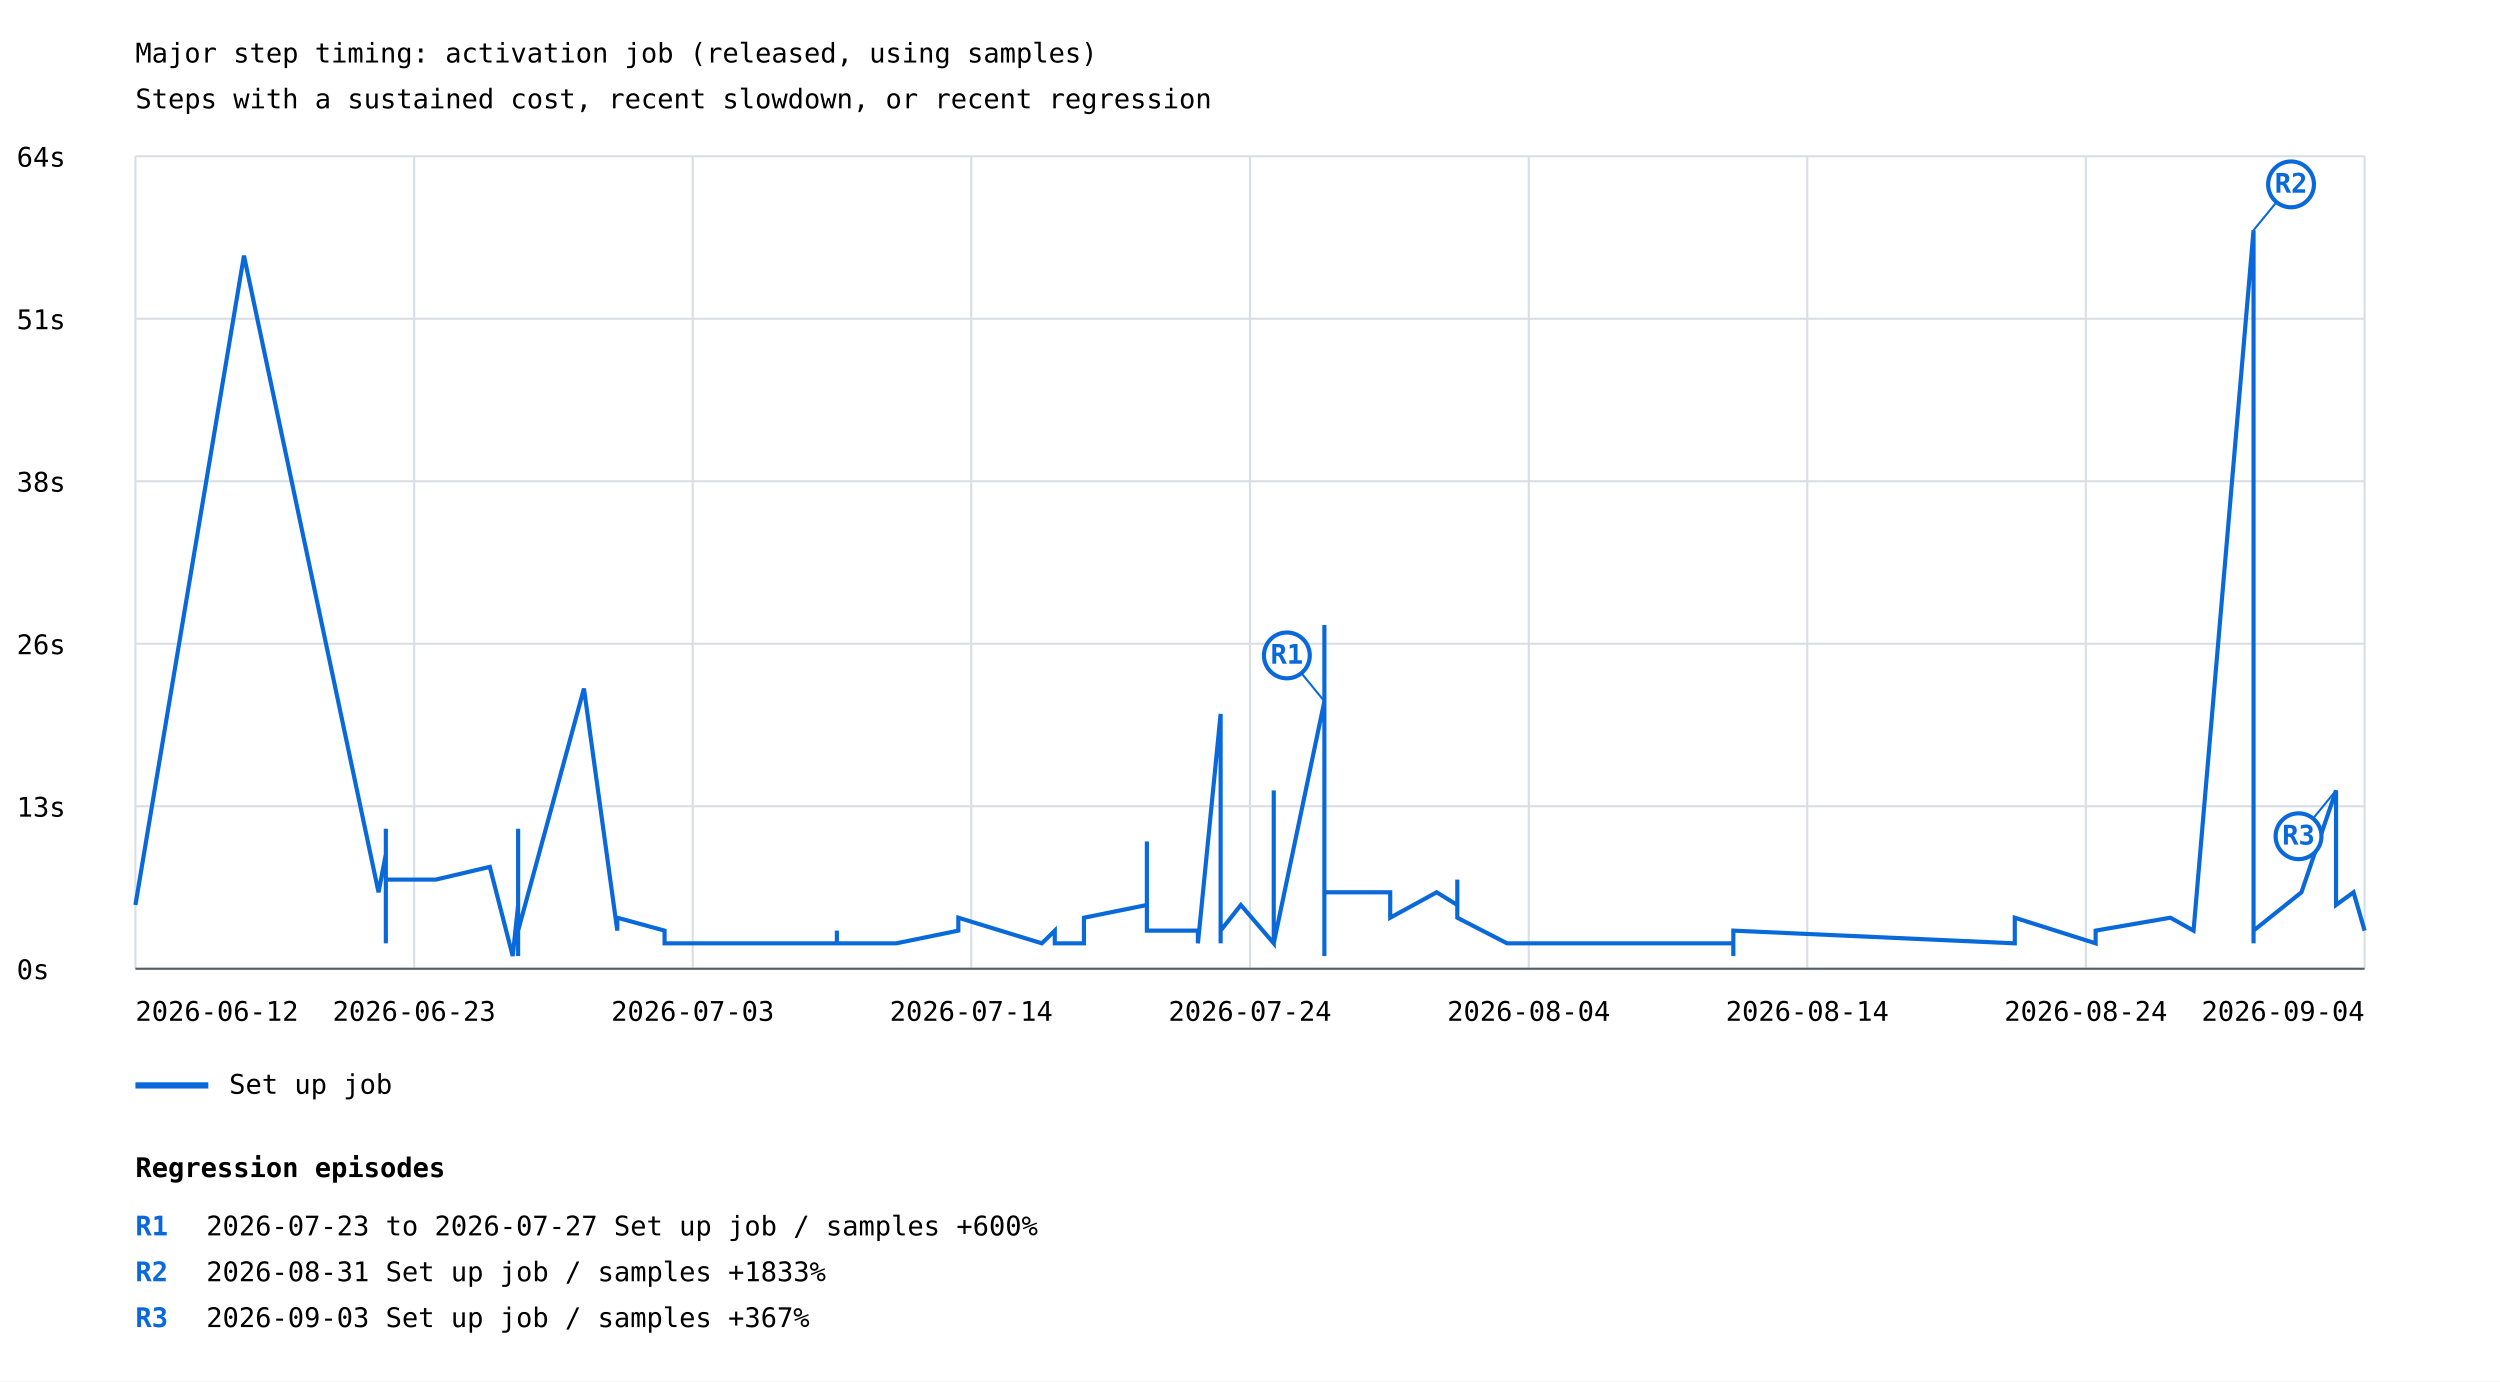
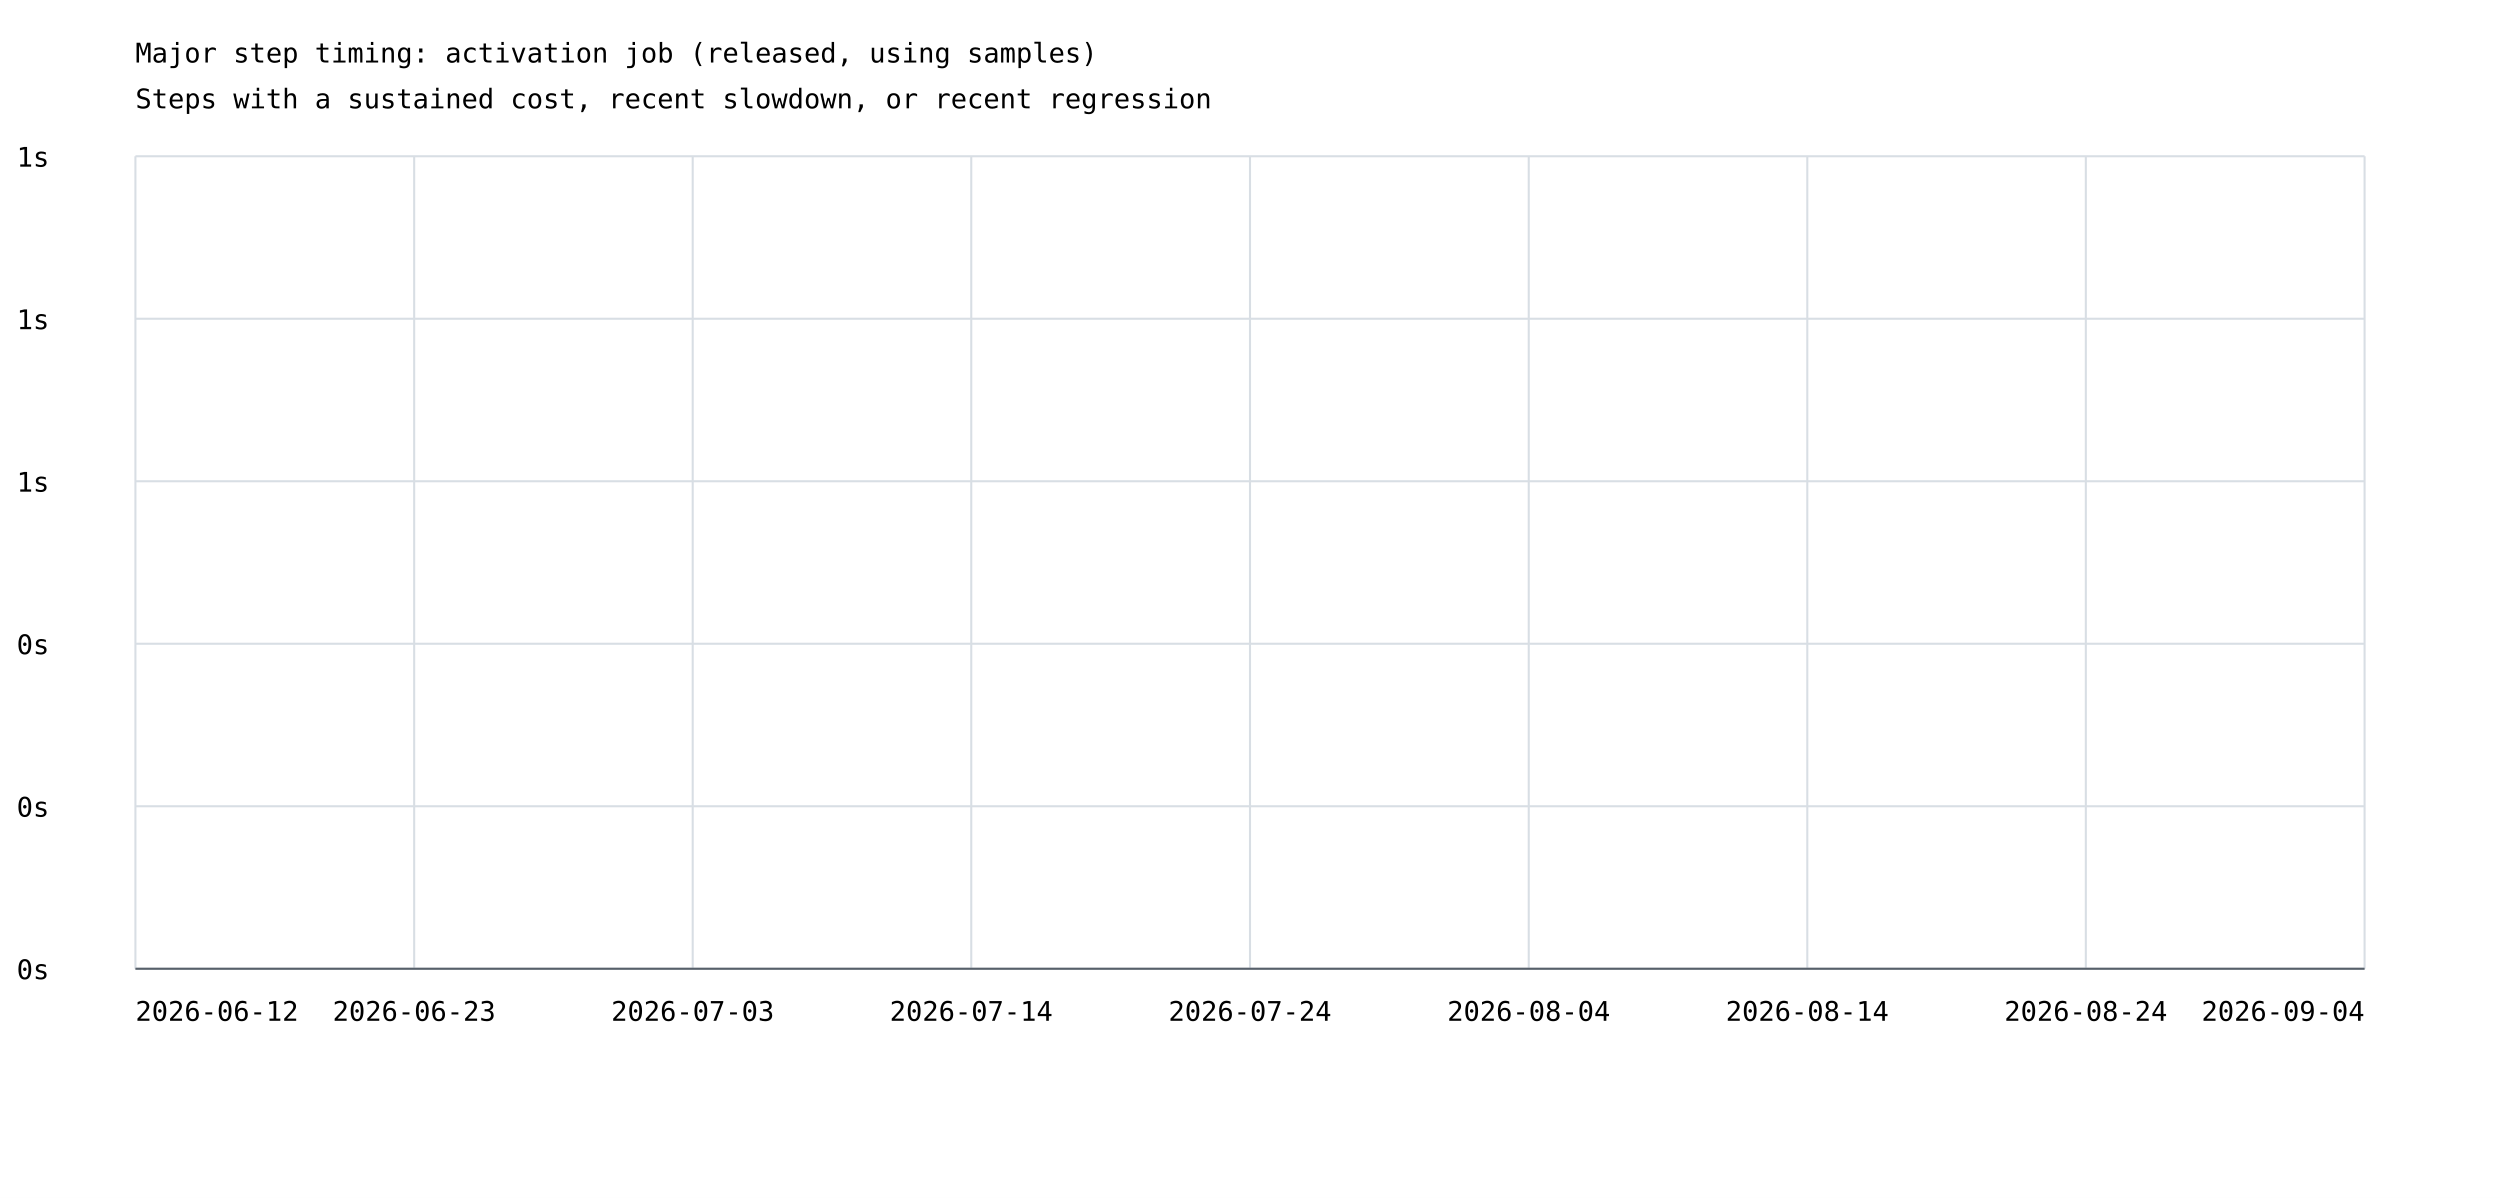
- <svg xmlns="http://www.w3.org/2000/svg" width="1200" height="663" viewBox="0 0 1200 663">
+ <svg xmlns="http://www.w3.org/2000/svg" width="1200" height="575" viewBox="0 0 1200 575">
  <rect width="100%" height="100%" fill="white" />
  <style>text{font-family:ui-monospace,monospace;font-size:13px}.axis{stroke:#57606a;stroke-width:1}.grid{stroke:#d8dee4;stroke-width:1}</style>
  <text x="65" y="30" font-size="20">Major step timing: activation job (released, using samples)</text>
  <text x="65" y="52">Steps with a sustained cost, recent slowdown, or recent regression</text>
  <line class="grid" x1="65" y1="465.0" x2="1135" y2="465.0" />
  <text x="8" y="470.0">0s</text>
  <line class="grid" x1="65" y1="387.0" x2="1135" y2="387.0" />
-   <text x="8" y="392.0">13s</text>
+   <text x="8" y="392.0">0s</text>
  <line class="grid" x1="65" y1="309.0" x2="1135" y2="309.0" />
-   <text x="8" y="314.0">26s</text>
+   <text x="8" y="314.0">0s</text>
  <line class="grid" x1="65" y1="231.0" x2="1135" y2="231.0" />
-   <text x="8" y="236.0">38s</text>
+   <text x="8" y="236.0">1s</text>
  <line class="grid" x1="65" y1="153.0" x2="1135" y2="153.0" />
-   <text x="8" y="158.0">51s</text>
+   <text x="8" y="158.0">1s</text>
  <line class="grid" x1="65" y1="75.0" x2="1135" y2="75.0" />
-   <text x="8" y="80.0">64s</text>
+   <text x="8" y="80.0">1s</text>
  <line class="grid" x1="65.0" y1="75" x2="65.0" y2="465" />
  <line class="grid" x1="198.8" y1="75" x2="198.8" y2="465" />
  <line class="grid" x1="332.5" y1="75" x2="332.5" y2="465" />
  <line class="grid" x1="466.2" y1="75" x2="466.2" y2="465" />
  <line class="grid" x1="600.0" y1="75" x2="600.0" y2="465" />
  <line class="grid" x1="733.8" y1="75" x2="733.8" y2="465" />
  <line class="grid" x1="867.5" y1="75" x2="867.5" y2="465" />
  <line class="grid" x1="1001.2" y1="75" x2="1001.2" y2="465" />
  <line class="grid" x1="1135.0" y1="75" x2="1135.0" y2="465" />
-   <polyline points="65.0,434.4 117.1,122.7 181.7,428.3 185.2,410.0 185.2,452.8 185.2,397.8 185.2,428.3 185.2,428.3 185.2,428.3 185.2,422.2 209.2,422.2 235.1,416.1 246.1,458.9 248.7,434.4 248.7,416.1 248.7,452.8 248.7,446.7 248.7,452.8 248.7,446.7 248.7,452.8 248.7,452.8 248.7,452.8 248.7,452.8 248.7,452.8 248.7,452.8 248.7,452.8 248.7,458.9 248.7,452.8 248.7,397.8 248.7,410.0 248.7,452.8 248.7,440.5 248.7,452.8 248.7,446.7 280.3,330.5 296.3,446.7 296.3,440.5 319.0,446.7 319.0,452.8 319.0,452.8 319.0,452.8 379.3,452.8 401.7,452.8 401.7,446.7 401.7,452.8 430.2,452.8 430.2,452.8 460.0,446.7 460.0,446.7 460.0,440.5 500.1,452.8 506.3,446.7 506.3,452.8 520.3,452.8 520.3,440.5 550.5,434.4 550.5,403.9 550.5,446.7 558.1,446.7 575.0,446.7 575.0,452.8 585.9,342.7 585.9,446.7 585.9,452.8 585.9,446.7 585.9,446.7 595.6,434.4 611.4,452.8 611.4,434.4 611.4,379.4 611.4,452.8 635.7,336.6 635.7,434.4 635.7,458.9 635.7,422.2 635.7,300.0 635.7,428.3 635.7,446.7 635.7,428.3 667.3,428.3 667.3,440.5 689.6,428.3 699.5,434.4 699.5,422.2 699.5,440.5 723.4,452.8 723.4,452.8 746.2,452.8 832.0,452.8 832.0,446.7 832.0,446.7 832.0,458.9 832.0,452.8 832.0,446.7 832.0,452.8 832.0,446.7 967.1,452.8 967.1,446.7 967.1,440.5 1005.9,452.8 1005.9,446.7 1041.8,440.5 1052.9,446.7 1081.7,110.5 1081.7,452.8 1081.7,434.4 1081.7,452.8 1081.7,446.7 1104.7,428.3 1121.3,379.4 1121.3,428.3 1121.3,434.4 1129.7,428.3 1135.0,446.7" fill="none" stroke="#0969da" stroke-width="2" />
-   <line x1="635.7" y1="336.6" x2="617.7" y2="314.6" stroke="#0969da" stroke-width="1" />
-   <circle cx="617.7" cy="314.6" r="11" fill="white" stroke="#0969da" stroke-width="2" />
-   <text x="617.7" y="318.6" fill="#0969da" font-size="10" font-weight="bold" text-anchor="middle">R1</text>
-   <line x1="1081.7" y1="110.5" x2="1099.7" y2="88.5" stroke="#0969da" stroke-width="1" />
-   <circle cx="1099.7" cy="88.5" r="11" fill="white" stroke="#0969da" stroke-width="2" />
-   <text x="1099.7" y="92.5" fill="#0969da" font-size="10" font-weight="bold" text-anchor="middle">R2</text>
-   <line x1="1121.3" y1="379.4" x2="1103.3" y2="401.4" stroke="#0969da" stroke-width="1" />
-   <circle cx="1103.3" cy="401.4" r="11" fill="white" stroke="#0969da" stroke-width="2" />
-   <text x="1103.3" y="405.4" fill="#0969da" font-size="10" font-weight="bold" text-anchor="middle">R3</text>
-   <line x1="65" y1="521" x2="100" y2="521" stroke="#0969da" stroke-width="3" />
-   <text x="110" y="525">Set up job</text>
  <text x="65.0" y="490" text-anchor="start">2026-06-12</text>
  <text x="198.8" y="490" text-anchor="middle">2026-06-23</text>
  <text x="332.5" y="490" text-anchor="middle">2026-07-03</text>
  <text x="466.2" y="490" text-anchor="middle">2026-07-14</text>
  <text x="600.0" y="490" text-anchor="middle">2026-07-24</text>
  <text x="733.8" y="490" text-anchor="middle">2026-08-04</text>
  <text x="867.5" y="490" text-anchor="middle">2026-08-14</text>
  <text x="1001.2" y="490" text-anchor="middle">2026-08-24</text>
  <text x="1135.0" y="490" text-anchor="end">2026-09-04</text>
  <line class="axis" x1="65" y1="465" x2="1135" y2="465" />
-   <text x="65" y="565" font-size="16" font-weight="bold">Regression episodes</text>
-   <text x="65" y="593" fill="#0969da" font-weight="bold">R1</text>
-   <text x="99" y="593">2026-07-23 to 2026-07-27  Set up job / samples  +600%</text>
-   <text x="65" y="615" fill="#0969da" font-weight="bold">R2</text>
-   <text x="99" y="615">2026-08-31  Set up job / samples  +1833%</text>
-   <text x="65" y="637" fill="#0969da" font-weight="bold">R3</text>
-   <text x="99" y="637">2026-09-03  Set up job / samples  +367%</text>
</svg>
